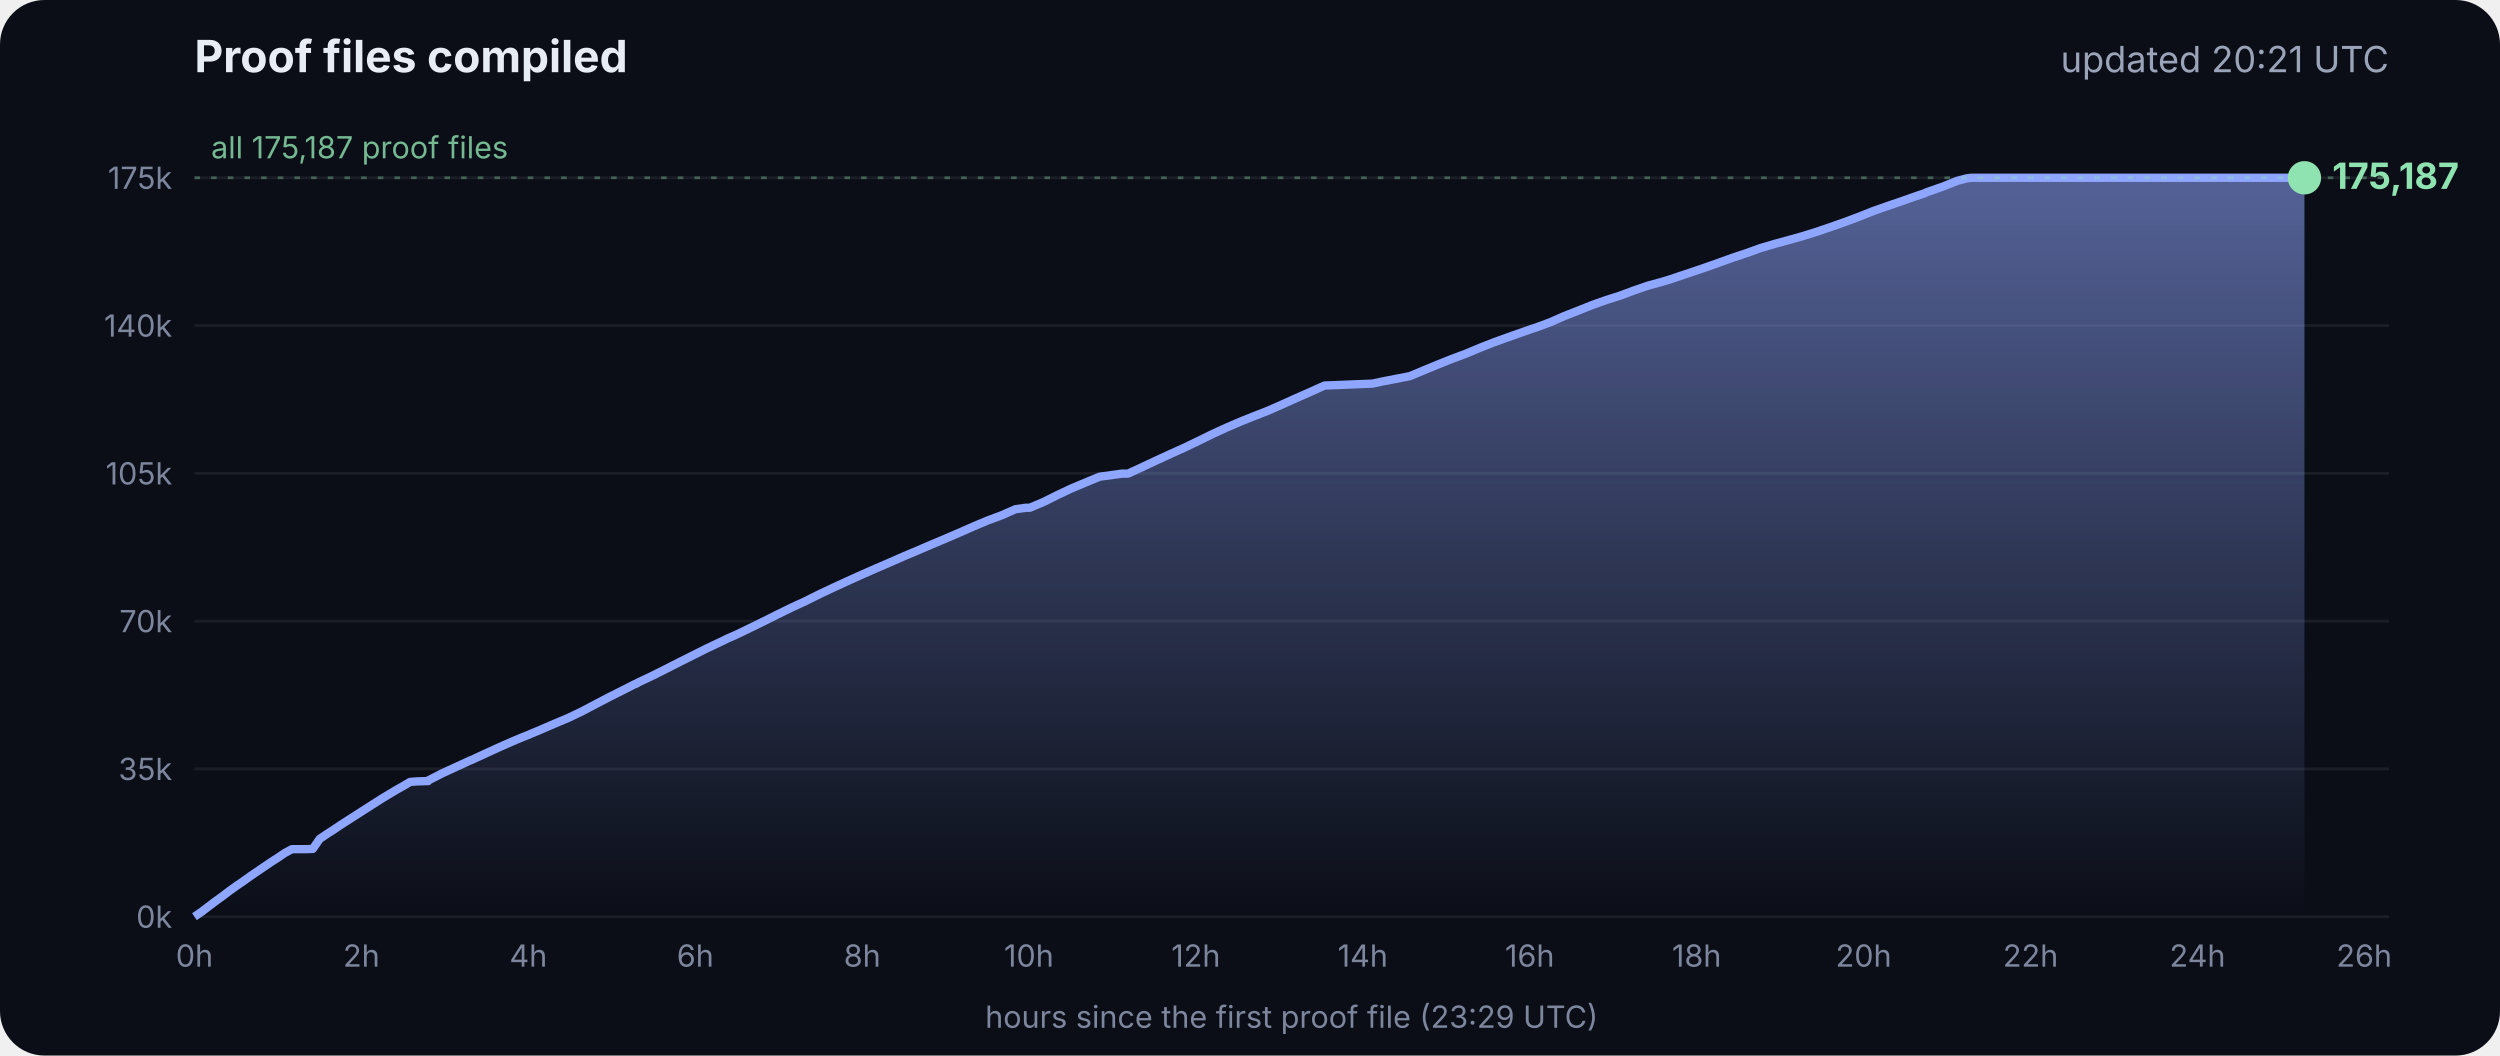
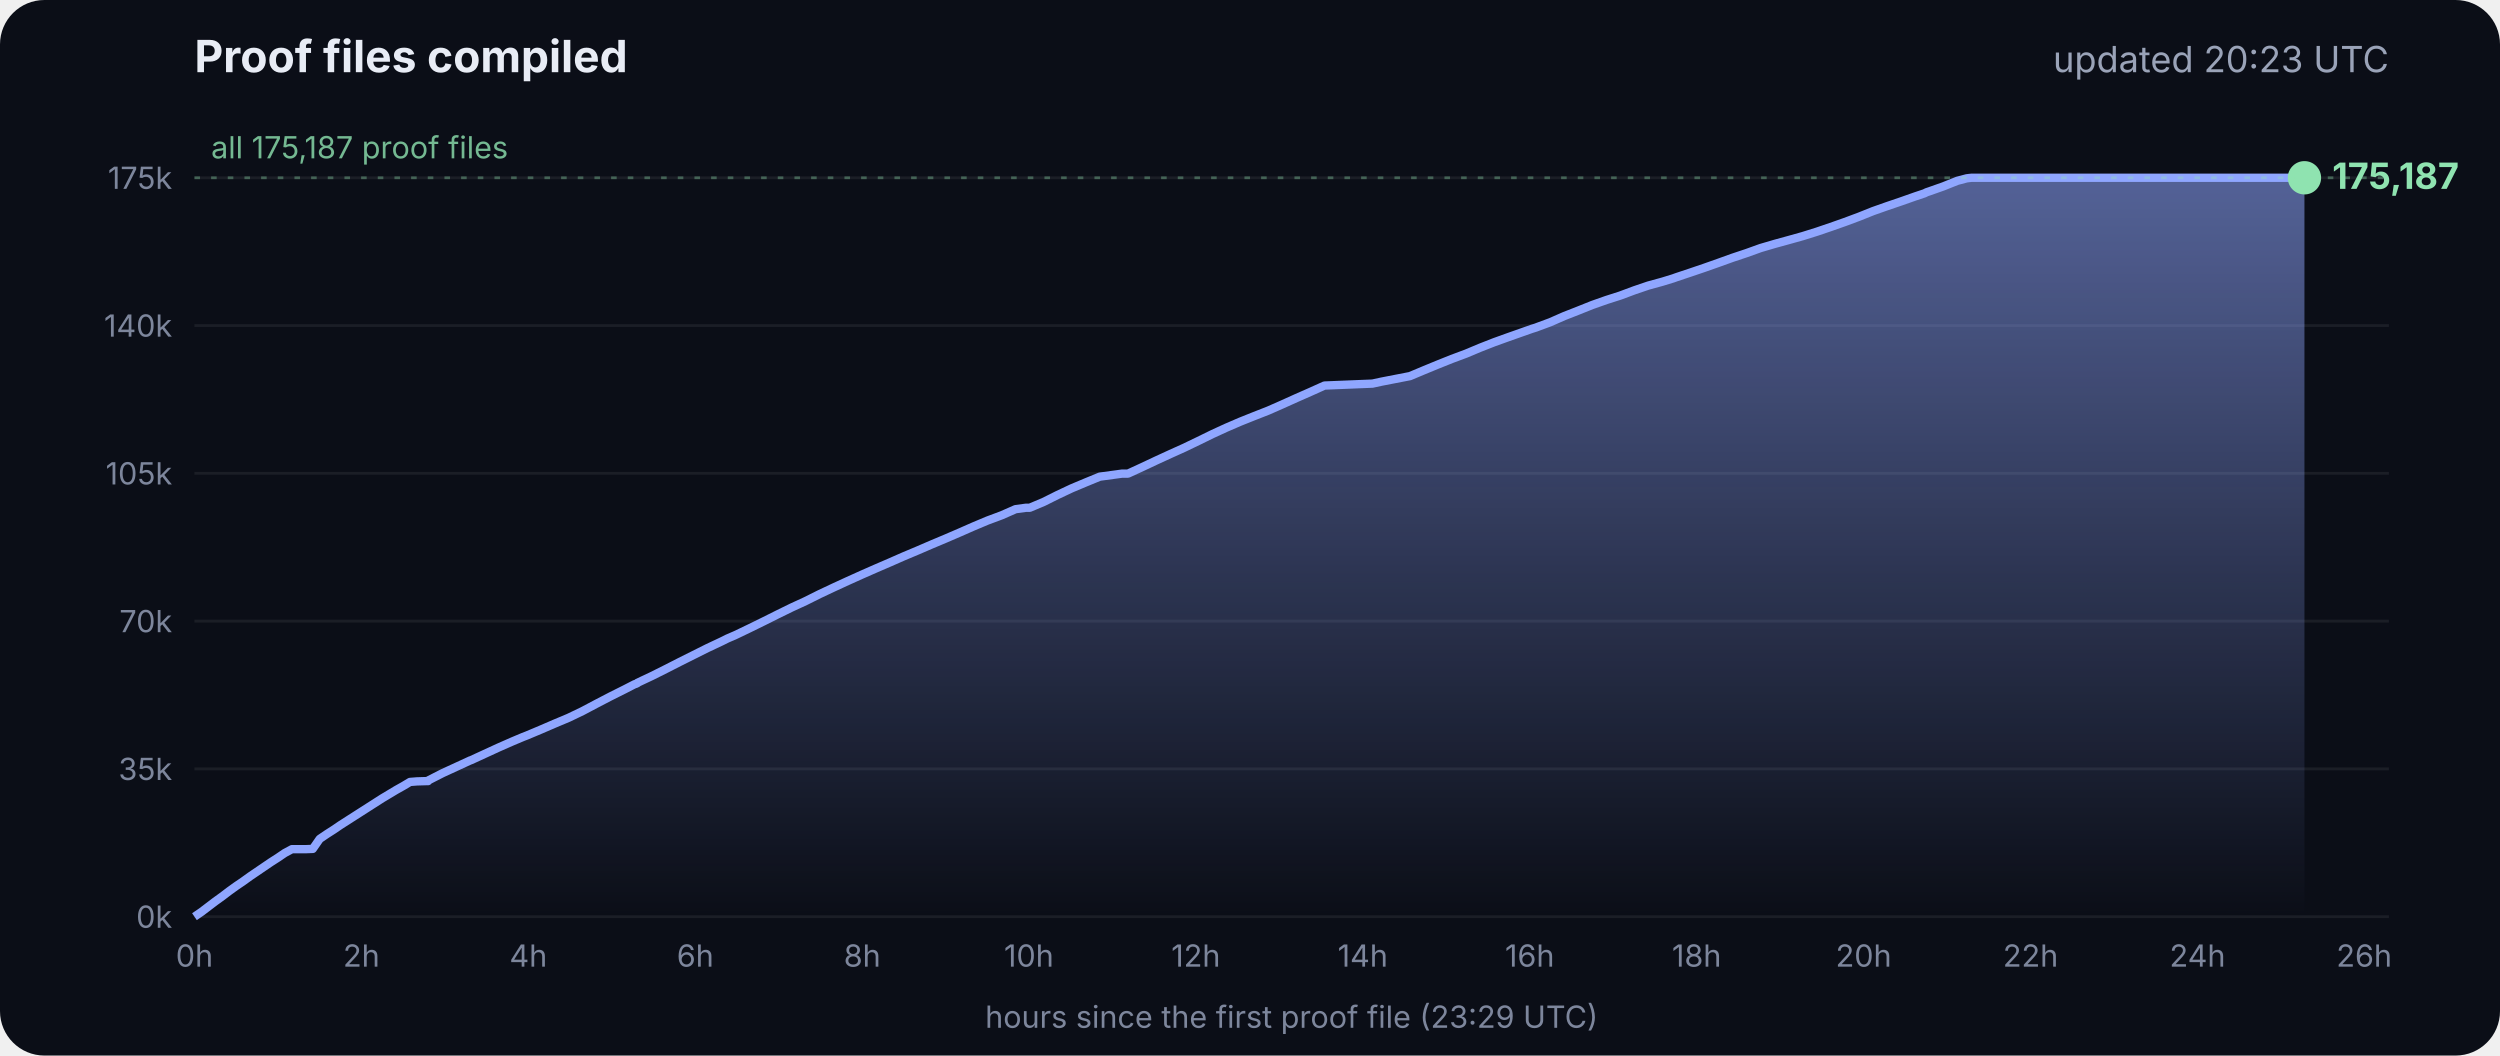
<svg xmlns="http://www.w3.org/2000/svg" viewBox="0 0 900 380" font-family="Inter, -apple-system, Segoe UI, sans-serif">
  <defs>
    <linearGradient id="g" x1="0" y1="0" x2="0" y2="1">
      <stop offset="0" stop-color="#8fa6ff" stop-opacity=".55" />
      <stop offset="1" stop-color="#8fa6ff" stop-opacity="0" />
    </linearGradient>
  </defs>
  <rect width="900" height="380" rx="16" fill="#0b0e17" />
  <text x="70" y="26" fill="#e8ecf5" font-size="16" font-weight="700">Proof files compiled</text>
-   <text x="860" y="26" fill="#9aa3b8" font-size="13" text-anchor="end">updated 20:21 UTC</text>
+   <text x="860" y="26" fill="#9aa3b8" font-size="13" text-anchor="end">updated 20:23 UTC</text>
  <line x1="70" x2="860" y1="330.0" y2="330.0" stroke="#ffffff" stroke-opacity=".07" />
  <text x="62" y="334.0" fill="#7d869c" font-size="11" text-anchor="end">0k</text>
  <line x1="70" x2="860" y1="276.8" y2="276.8" stroke="#ffffff" stroke-opacity=".07" />
  <text x="62" y="280.8" fill="#7d869c" font-size="11" text-anchor="end">35k</text>
  <line x1="70" x2="860" y1="223.6" y2="223.6" stroke="#ffffff" stroke-opacity=".07" />
  <text x="62" y="227.6" fill="#7d869c" font-size="11" text-anchor="end">70k</text>
  <line x1="70" x2="860" y1="170.4" y2="170.4" stroke="#ffffff" stroke-opacity=".07" />
  <text x="62" y="174.4" fill="#7d869c" font-size="11" text-anchor="end">105k</text>
  <line x1="70" x2="860" y1="117.2" y2="117.2" stroke="#ffffff" stroke-opacity=".07" />
  <text x="62" y="121.2" fill="#7d869c" font-size="11" text-anchor="end">140k</text>
  <line x1="70" x2="860" y1="64.0" y2="64.0" stroke="#ffffff" stroke-opacity=".07" />
  <text x="62" y="68.0" fill="#7d869c" font-size="11" text-anchor="end">175k</text>
  <text x="70.0" y="348" fill="#7d869c" font-size="11" text-anchor="middle">0h</text>
  <text x="130.1" y="348" fill="#7d869c" font-size="11" text-anchor="middle">2h</text>
  <text x="190.2" y="348" fill="#7d869c" font-size="11" text-anchor="middle">4h</text>
  <text x="250.3" y="348" fill="#7d869c" font-size="11" text-anchor="middle">6h</text>
  <text x="310.4" y="348" fill="#7d869c" font-size="11" text-anchor="middle">8h</text>
  <text x="370.4" y="348" fill="#7d869c" font-size="11" text-anchor="middle">10h</text>
  <text x="430.5" y="348" fill="#7d869c" font-size="11" text-anchor="middle">12h</text>
  <text x="490.6" y="348" fill="#7d869c" font-size="11" text-anchor="middle">14h</text>
  <text x="550.7" y="348" fill="#7d869c" font-size="11" text-anchor="middle">16h</text>
  <text x="610.8" y="348" fill="#7d869c" font-size="11" text-anchor="middle">18h</text>
  <text x="670.9" y="348" fill="#7d869c" font-size="11" text-anchor="middle">20h</text>
  <text x="731.0" y="348" fill="#7d869c" font-size="11" text-anchor="middle">22h</text>
  <text x="791.1" y="348" fill="#7d869c" font-size="11" text-anchor="middle">24h</text>
  <text x="851.1" y="348" fill="#7d869c" font-size="11" text-anchor="middle">26h</text>
  <polygon points="70.0,330.0 70.0,330.0 72.5,328.3 75.0,326.4 77.5,324.5 80.0,322.7 82.5,320.8 85.0,319.0 87.5,317.3 90.0,315.5 92.5,313.8 95.0,312.1 97.5,310.4 100.0,308.8 102.5,307.1 105.1,305.7 107.6,305.7 110.1,305.7 112.6,305.6 115.1,302.0 117.6,300.3 120.1,298.7 122.6,297.0 125.1,295.4 127.6,293.8 130.1,292.2 132.6,290.6 135.1,289.0 137.6,287.4 140.1,285.9 142.6,284.4 145.1,283.0 147.6,281.5 150.1,281.3 153.5,281.2 153.7,281.2 154.1,281.2 154.3,280.9 159.4,278.3 164.4,276.0 169.4,273.7 169.5,273.7 174.5,271.4 179.5,269.1 184.5,266.9 188.3,265.3 189.6,264.8 194.6,262.7 199.7,260.5 204.7,258.4 209.7,256.0 214.8,253.3 219.8,250.7 224.8,248.2 228.5,246.3 228.9,246.2 229.5,245.9 229.5,245.8 234.6,243.4 239.6,240.9 244.7,238.3 249.7,235.8 254.7,233.3 259.8,230.9 261.8,229.9 264.8,228.6 269.8,226.2 274.9,223.7 279.9,221.2 285.0,218.7 290.0,216.4 295.0,213.9 300.1,211.5 305.1,209.2 310.2,206.9 315.2,204.7 320.3,202.5 325.3,200.3 330.3,198.2 335.4,196.0 340.4,193.9 345.5,191.7 350.5,189.5 355.5,187.4 360.6,185.5 365.6,183.3 369.3,182.8 370.7,182.8 375.7,180.7 380.7,178.2 385.8,175.8 390.8,173.7 395.9,171.6 404.0,170.5 406.1,170.5 411.1,168.2 416.2,165.8 421.2,163.5 426.3,161.2 431.3,158.8 436.4,156.3 441.4,154.0 446.5,151.8 451.5,149.8 456.6,147.8 461.6,145.6 466.7,143.3 471.7,141.1 476.8,138.8 494.1,138.1 497.3,137.4 507.6,135.4 512.6,133.3 517.7,131.2 522.7,129.2 527.8,127.3 532.8,125.2 537.9,123.2 542.9,121.4 548.0,119.6 551.4,118.4 553.0,117.9 553.5,117.7 558.1,116.0 563.1,113.8 568.2,111.8 573.2,109.8 578.3,108.0 583.3,106.4 588.4,104.5 593.4,102.8 598.5,101.4 602.4,100.2 603.5,99.8 608.6,98.1 613.6,96.4 618.7,94.6 623.7,92.8 628.8,91.1 633.8,89.3 635.5,88.8 638.9,87.8 644.0,86.4 649.0,85.0 654.1,83.4 659.1,81.7 664.2,79.9 669.3,78.0 674.3,76.0 679.4,74.2 684.4,72.5 689.5,70.7 692.8,69.6 693.6,69.2 694.5,68.9 699.6,67.1 704.6,65.1 708.0,64.2 708.8,64.1 709.7,64.0 713.4,64.0 715.2,64.0 718.5,64.0 723.5,64.0 728.6,64.0 733.7,64.0 738.7,64.0 743.7,64.0 748.8,64.0 753.9,64.0 758.9,64.0 764.0,64.0 769.0,64.0 774.1,64.0 779.1,64.0 784.2,64.0 789.2,64.0 794.3,64.0 797.0,64.0 798.2,64.0 799.3,64.0 804.4,64.0 809.4,64.0 814.5,64.0 818.9,64.0 819.1,64.0 819.5,64.0 822.0,64.0 824.6,64.0 826.0,64.0 826.0,64.0 826.4,64.0 828.9,64.0 829.2,64.0 829.6,64.0 829.6,330.0" fill="url(#g)" />
  <polyline points="70.0,330.0 72.5,328.3 75.0,326.4 77.5,324.5 80.0,322.7 82.5,320.8 85.0,319.0 87.5,317.3 90.0,315.5 92.5,313.8 95.0,312.1 97.5,310.4 100.0,308.8 102.5,307.1 105.1,305.7 107.6,305.7 110.1,305.7 112.6,305.6 115.1,302.0 117.6,300.3 120.1,298.7 122.6,297.0 125.1,295.4 127.6,293.8 130.1,292.2 132.6,290.6 135.1,289.0 137.6,287.4 140.1,285.9 142.6,284.4 145.1,283.0 147.6,281.5 150.1,281.3 153.5,281.2 153.7,281.2 154.1,281.2 154.3,280.9 159.4,278.3 164.4,276.0 169.4,273.7 169.5,273.7 174.5,271.4 179.5,269.1 184.5,266.9 188.3,265.3 189.6,264.8 194.6,262.7 199.7,260.5 204.7,258.4 209.7,256.0 214.8,253.3 219.8,250.7 224.8,248.2 228.5,246.3 228.9,246.2 229.5,245.9 229.5,245.8 234.6,243.4 239.6,240.9 244.7,238.3 249.7,235.8 254.7,233.3 259.8,230.9 261.8,229.9 264.8,228.6 269.8,226.2 274.9,223.7 279.9,221.2 285.0,218.7 290.0,216.4 295.0,213.9 300.1,211.5 305.1,209.2 310.2,206.9 315.2,204.7 320.3,202.5 325.3,200.3 330.3,198.2 335.4,196.0 340.4,193.9 345.5,191.7 350.5,189.5 355.5,187.4 360.6,185.5 365.6,183.3 369.3,182.8 370.7,182.8 375.7,180.7 380.7,178.2 385.8,175.8 390.8,173.7 395.9,171.6 404.0,170.5 406.1,170.5 411.1,168.2 416.2,165.8 421.2,163.5 426.3,161.2 431.3,158.8 436.4,156.3 441.4,154.0 446.5,151.8 451.5,149.8 456.6,147.8 461.6,145.6 466.7,143.3 471.7,141.1 476.8,138.8 494.1,138.1 497.3,137.4 507.6,135.4 512.6,133.3 517.7,131.2 522.7,129.2 527.8,127.3 532.8,125.2 537.9,123.2 542.9,121.4 548.0,119.6 551.4,118.4 553.0,117.9 553.5,117.7 558.1,116.0 563.1,113.8 568.2,111.8 573.2,109.8 578.3,108.0 583.3,106.4 588.4,104.5 593.4,102.8 598.5,101.4 602.4,100.2 603.5,99.8 608.6,98.1 613.6,96.4 618.7,94.6 623.7,92.8 628.8,91.1 633.8,89.3 635.5,88.8 638.9,87.8 644.0,86.4 649.0,85.0 654.1,83.4 659.1,81.7 664.2,79.9 669.3,78.0 674.3,76.0 679.4,74.2 684.4,72.5 689.5,70.7 692.8,69.6 693.6,69.2 694.5,68.9 699.6,67.1 704.6,65.1 708.0,64.2 708.8,64.1 709.7,64.0 713.4,64.0 715.2,64.0 718.5,64.0 723.5,64.0 728.6,64.0 733.7,64.0 738.7,64.0 743.7,64.0 748.8,64.0 753.9,64.0 758.9,64.0 764.0,64.0 769.0,64.0 774.1,64.0 779.1,64.0 784.2,64.0 789.2,64.0 794.3,64.0 797.0,64.0 798.2,64.0 799.3,64.0 804.4,64.0 809.4,64.0 814.5,64.0 818.9,64.0 819.1,64.0 819.5,64.0 822.0,64.0 824.6,64.0 826.0,64.0 826.0,64.0 826.4,64.0 828.9,64.0 829.2,64.0 829.6,64.0" fill="none" stroke="#8fa6ff" stroke-width="3" stroke-linejoin="round" />
  <circle cx="829.6" cy="64.0" r="6" fill="#8fe3b0" />
  <text x="839.6" y="68.0" fill="#8fe3b0" font-size="13" font-weight="700">175,187</text>
  <line x1="70" x2="860" y1="64.0" y2="64.0" stroke="#8fe3b0" stroke-opacity=".35" stroke-dasharray="2 4" />
  <text x="76" y="57.0" fill="#8fe3b0" fill-opacity=".8" font-size="11">all 175,187 proof files</text>
  <text x="465" y="370" fill="#7d869c" font-size="11" text-anchor="middle">hours since the first proof file (23:29 UTC)</text>
</svg>
